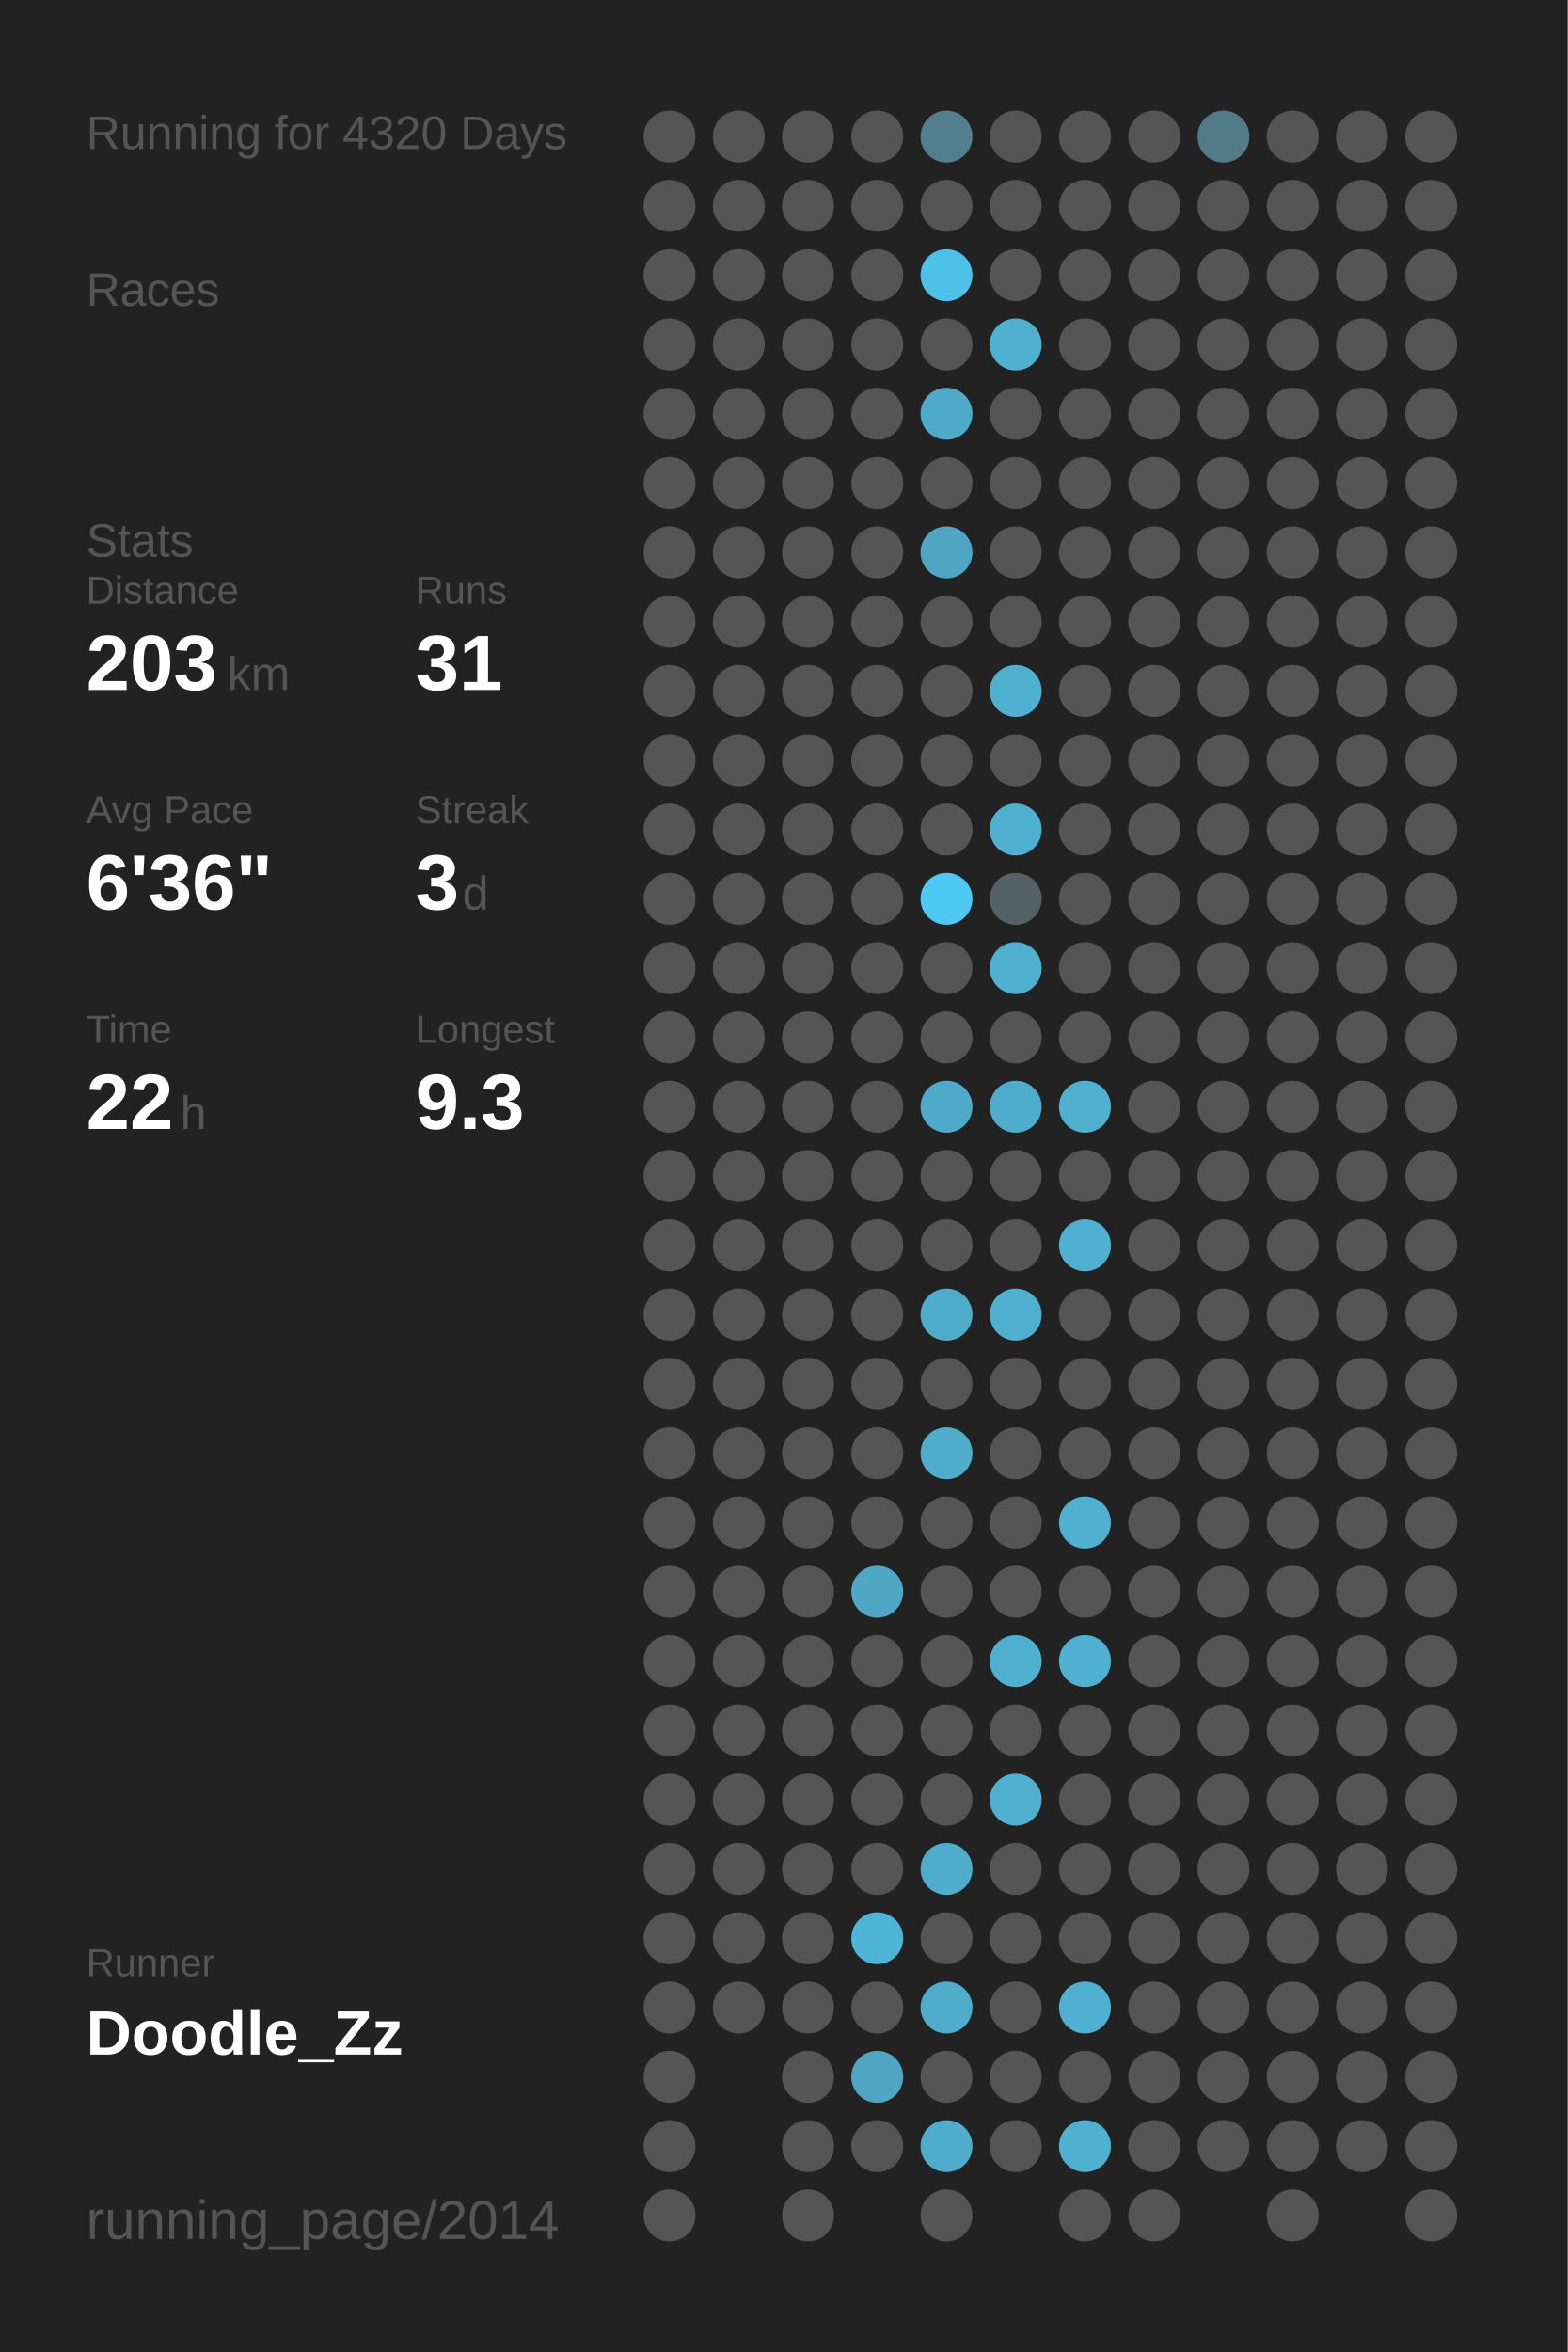
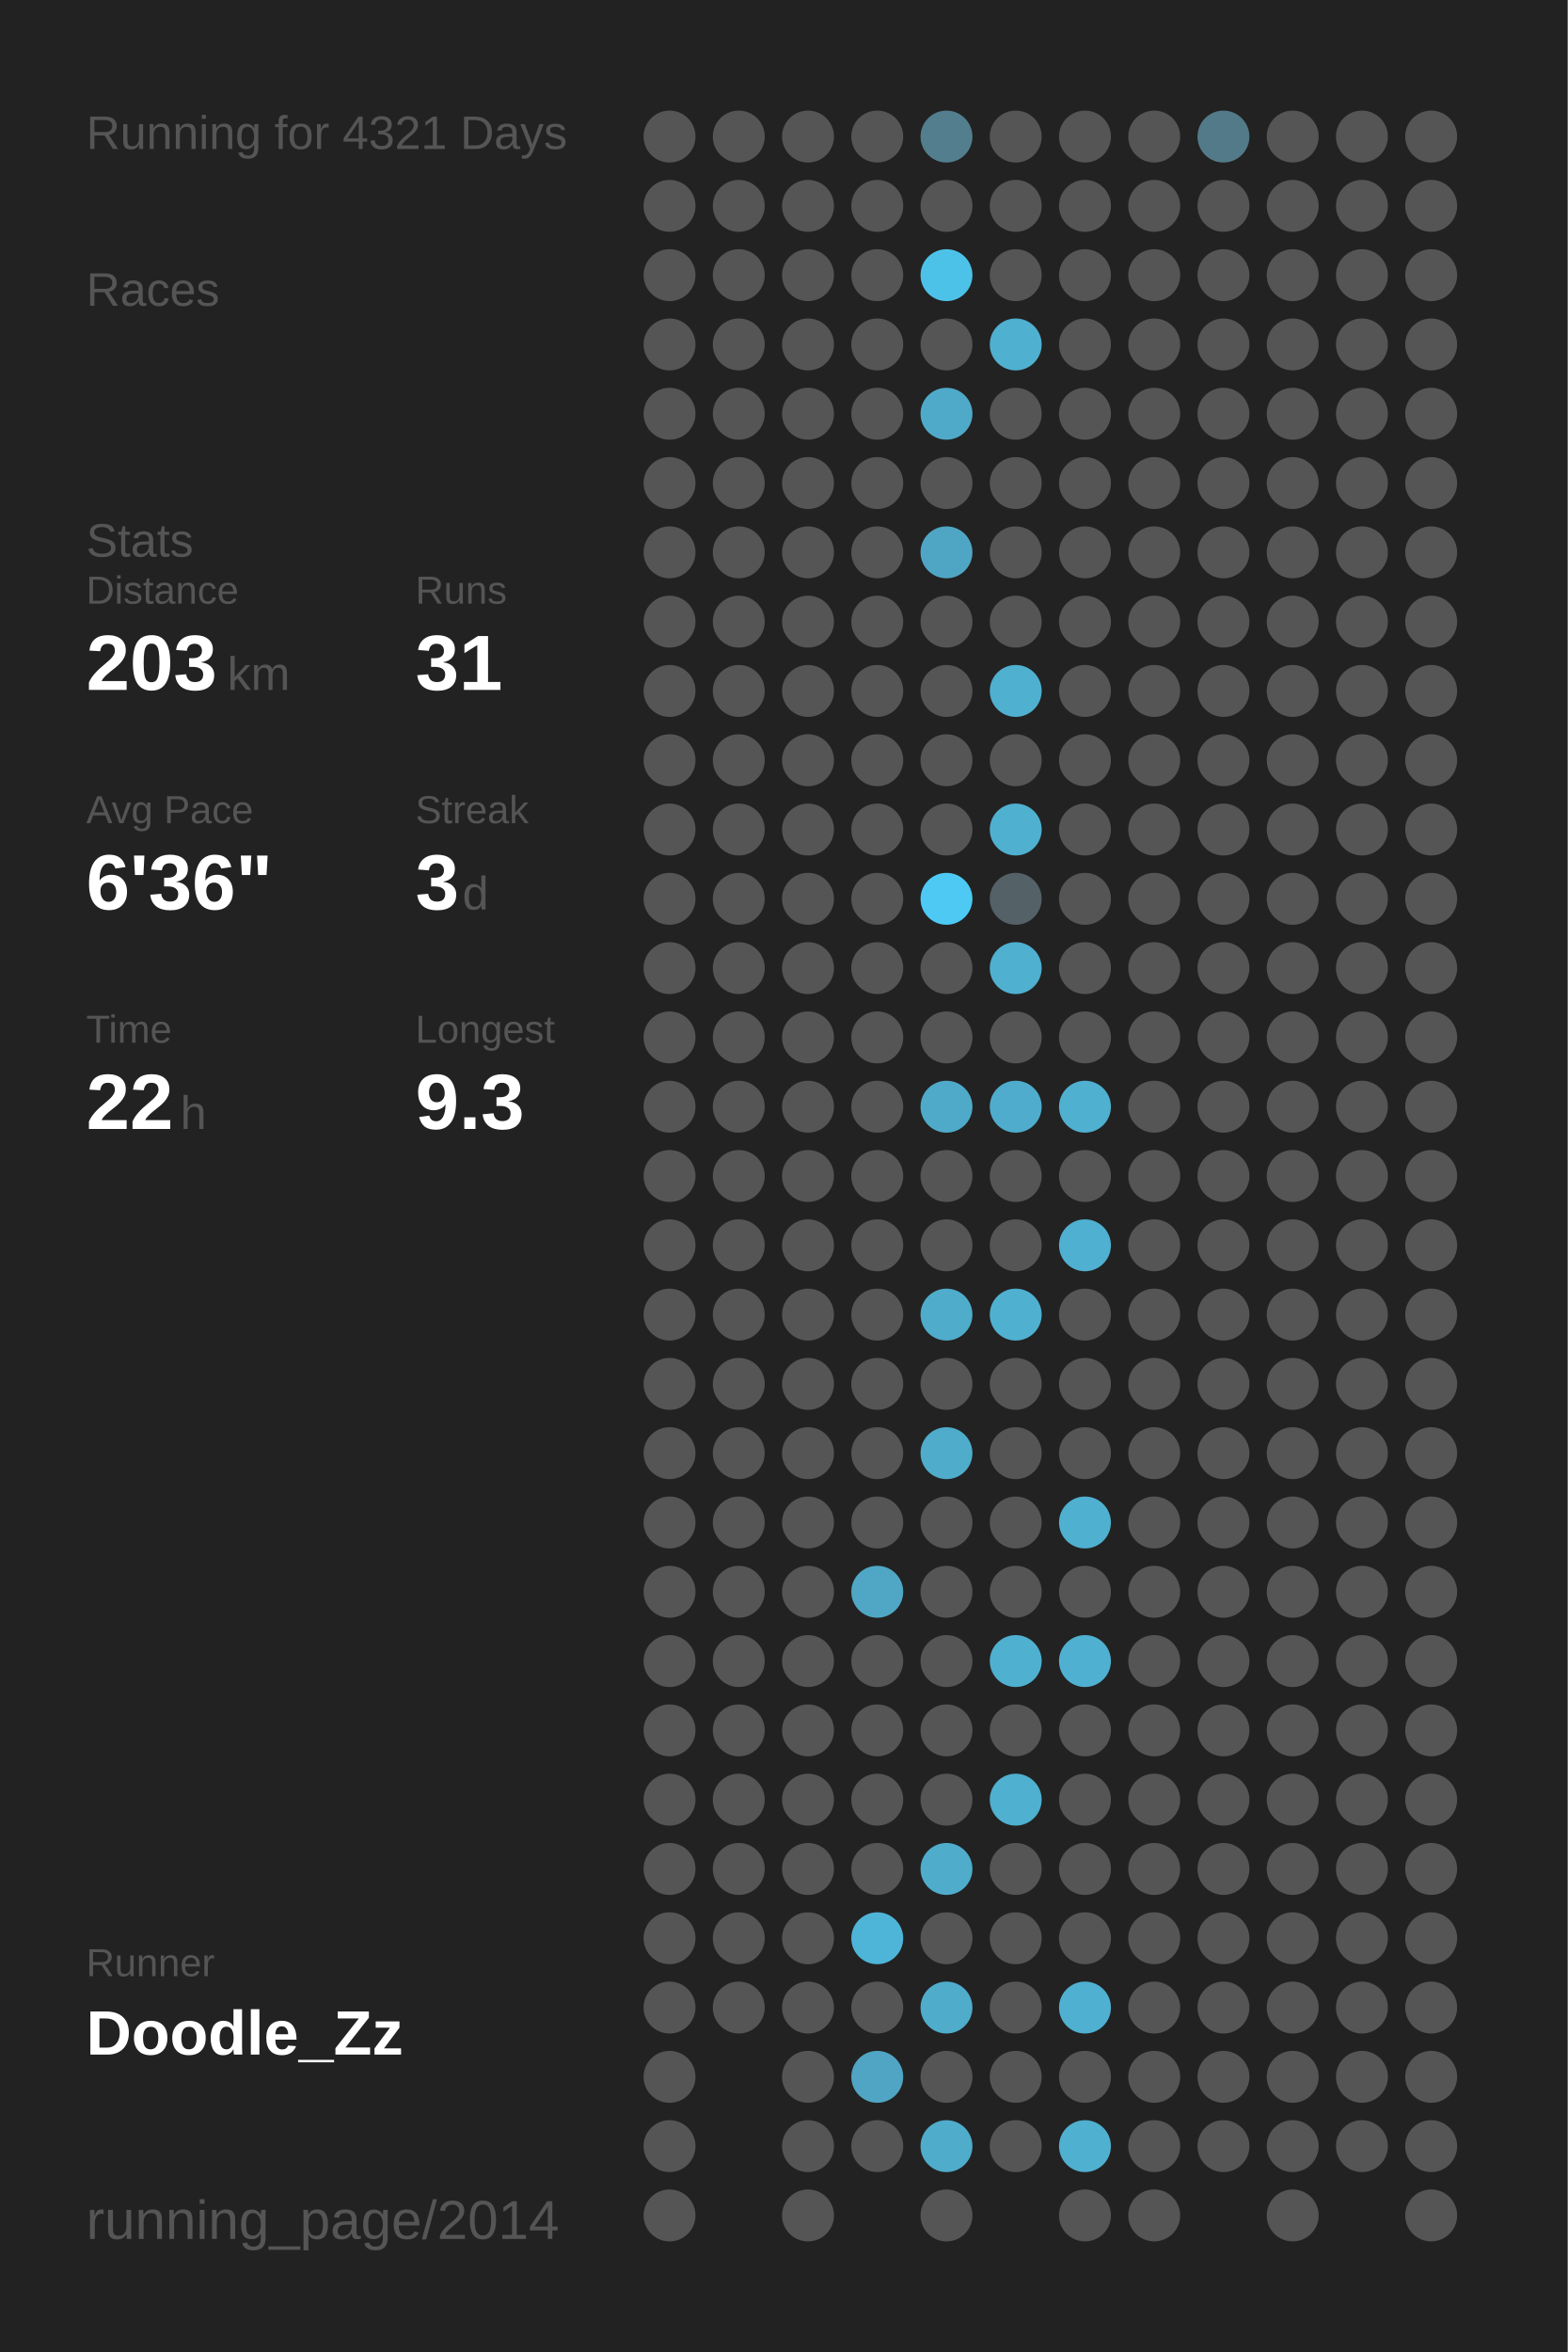
<svg xmlns="http://www.w3.org/2000/svg" baseProfile="full" height="300mm" version="1.1" viewBox="0,0,200,300" width="200mm">
  <defs />
  <rect fill="#222222" height="300" width="200" x="0" y="0" />
-   <text fill="#555555" style="font-size:6px; font-family:Arial;" x="11" y="19">Running for 4320 Days</text>
+   <text fill="#555555" style="font-size:6px; font-family:Arial;" x="11" y="19">Running for 4321 Days</text>
  <text fill="#555555" style="font-size:6px; font-family:Arial;" x="11" y="39">Races</text>
  <text fill="#555555" style="font-size:6px; font-family:Arial;" x="11" y="71">Stats</text>
  <text fill="#555555" style="font-size:5px; font-family:Arial;" x="11" y="77">Distance</text>
  <text fill="#FFFFFF" style="font-size:10px; font-family:Arial; font-weight:bold;" x="11" y="88">203</text>
  <text fill="#555555" style="font-size:6px; font-family:Arial;" x="29" y="88">km</text>
  <text fill="#555555" style="font-size:5px; font-family:Arial;" x="53" y="77">Runs</text>
  <text fill="#FFFFFF" style="font-size:10px; font-family:Arial; font-weight:bold;" x="53" y="88">31</text>
  <text fill="#555555" style="font-size:5px; font-family:Arial;" x="11" y="105">Avg Pace</text>
  <text fill="#FFFFFF" style="font-size:10px; font-family:Arial; font-weight:bold;" x="11" y="116">6'36"</text>
  <text fill="#555555" style="font-size:5px; font-family:Arial;" x="53" y="105">Streak</text>
  <text fill="#FFFFFF" style="font-size:10px; font-family:Arial; font-weight:bold;" x="53" y="116">3</text>
  <text fill="#555555" style="font-size:6px; font-family:Arial;" x="59" y="116">d</text>
  <text fill="#555555" style="font-size:5px; font-family:Arial;" x="11" y="133">Time</text>
  <text fill="#FFFFFF" style="font-size:10px; font-family:Arial; font-weight:bold;" x="11" y="144">22</text>
  <text fill="#555555" style="font-size:6px; font-family:Arial;" x="23" y="144">h</text>
  <text fill="#555555" style="font-size:5px; font-family:Arial;" x="53" y="133">Longest</text>
  <text fill="#FFFFFF" style="font-size:10px; font-family:Arial; font-weight:bold;" x="53" y="144">9.3</text>
  <text fill="#555555" style="font-size:5px; font-family:Arial;" x="11" y="252.065">Runner</text>
  <text fill="#FFFFFF" style="font-size:8px; font-family:Arial; font-weight:bold;" x="11" y="262.065">Doodle_Zz</text>
  <text fill="#555555" style="font-size:7px; font-family:Arial;" x="11" y="285.581">running_page/2014</text>
  <circle cx="85.417" cy="17.419" fill="#555555" r="3.312" />
  <circle cx="85.417" cy="26.258" fill="#555555" r="3.312" />
  <circle cx="85.417" cy="35.097" fill="#555555" r="3.312" />
  <circle cx="85.417" cy="43.935" fill="#555555" r="3.312" />
  <circle cx="85.417" cy="52.774" fill="#555555" r="3.312" />
  <circle cx="85.417" cy="61.613" fill="#555555" r="3.312" />
  <circle cx="85.417" cy="70.452" fill="#555555" r="3.312" />
  <circle cx="85.417" cy="79.29" fill="#555555" r="3.312" />
  <circle cx="85.417" cy="88.129" fill="#555555" r="3.312" />
  <circle cx="85.417" cy="96.968" fill="#555555" r="3.312" />
  <circle cx="85.417" cy="105.806" fill="#555555" r="3.312" />
  <circle cx="85.417" cy="114.645" fill="#555555" r="3.312" />
  <circle cx="85.417" cy="123.484" fill="#555555" r="3.312" />
  <circle cx="85.417" cy="132.323" fill="#555555" r="3.312" />
  <circle cx="85.417" cy="141.161" fill="#555555" r="3.312" />
  <circle cx="85.417" cy="150" fill="#555555" r="3.312" />
  <circle cx="85.417" cy="158.839" fill="#555555" r="3.312" />
  <circle cx="85.417" cy="167.677" fill="#555555" r="3.312" />
  <circle cx="85.417" cy="176.516" fill="#555555" r="3.312" />
  <circle cx="85.417" cy="185.355" fill="#555555" r="3.312" />
  <circle cx="85.417" cy="194.194" fill="#555555" r="3.312" />
  <circle cx="85.417" cy="203.032" fill="#555555" r="3.312" />
  <circle cx="85.417" cy="211.871" fill="#555555" r="3.312" />
  <circle cx="85.417" cy="220.71" fill="#555555" r="3.312" />
  <circle cx="85.417" cy="229.548" fill="#555555" r="3.312" />
  <circle cx="85.417" cy="238.387" fill="#555555" r="3.312" />
  <circle cx="85.417" cy="247.226" fill="#555555" r="3.312" />
  <circle cx="85.417" cy="256.065" fill="#555555" r="3.312" />
  <circle cx="85.417" cy="264.903" fill="#555555" r="3.312" />
  <circle cx="85.417" cy="273.742" fill="#555555" r="3.312" />
  <circle cx="85.417" cy="282.581" fill="#555555" r="3.312" />
  <circle cx="94.25" cy="17.419" fill="#555555" r="3.312" />
  <circle cx="94.25" cy="26.258" fill="#555555" r="3.312" />
  <circle cx="94.25" cy="35.097" fill="#555555" r="3.312" />
  <circle cx="94.25" cy="43.935" fill="#555555" r="3.312" />
  <circle cx="94.25" cy="52.774" fill="#555555" r="3.312" />
  <circle cx="94.25" cy="61.613" fill="#555555" r="3.312" />
  <circle cx="94.25" cy="70.452" fill="#555555" r="3.312" />
  <circle cx="94.25" cy="79.29" fill="#555555" r="3.312" />
  <circle cx="94.25" cy="88.129" fill="#555555" r="3.312" />
  <circle cx="94.25" cy="96.968" fill="#555555" r="3.312" />
  <circle cx="94.25" cy="105.806" fill="#555555" r="3.312" />
  <circle cx="94.25" cy="114.645" fill="#555555" r="3.312" />
  <circle cx="94.25" cy="123.484" fill="#555555" r="3.312" />
  <circle cx="94.25" cy="132.323" fill="#555555" r="3.312" />
  <circle cx="94.25" cy="141.161" fill="#555555" r="3.312" />
  <circle cx="94.25" cy="150" fill="#555555" r="3.312" />
  <circle cx="94.25" cy="158.839" fill="#555555" r="3.312" />
  <circle cx="94.25" cy="167.677" fill="#555555" r="3.312" />
  <circle cx="94.25" cy="176.516" fill="#555555" r="3.312" />
  <circle cx="94.25" cy="185.355" fill="#555555" r="3.312" />
  <circle cx="94.25" cy="194.194" fill="#555555" r="3.312" />
  <circle cx="94.25" cy="203.032" fill="#555555" r="3.312" />
  <circle cx="94.25" cy="211.871" fill="#555555" r="3.312" />
  <circle cx="94.25" cy="220.71" fill="#555555" r="3.312" />
  <circle cx="94.25" cy="229.548" fill="#555555" r="3.312" />
  <circle cx="94.25" cy="238.387" fill="#555555" r="3.312" />
  <circle cx="94.25" cy="247.226" fill="#555555" r="3.312" />
  <circle cx="94.25" cy="256.065" fill="#555555" r="3.312" />
  <circle cx="103.083" cy="17.419" fill="#555555" r="3.312" />
  <circle cx="103.083" cy="26.258" fill="#555555" r="3.312" />
  <circle cx="103.083" cy="35.097" fill="#555555" r="3.312" />
  <circle cx="103.083" cy="43.935" fill="#555555" r="3.312" />
  <circle cx="103.083" cy="52.774" fill="#555555" r="3.312" />
  <circle cx="103.083" cy="61.613" fill="#555555" r="3.312" />
  <circle cx="103.083" cy="70.452" fill="#555555" r="3.312" />
  <circle cx="103.083" cy="79.29" fill="#555555" r="3.312" />
  <circle cx="103.083" cy="88.129" fill="#555555" r="3.312" />
  <circle cx="103.083" cy="96.968" fill="#555555" r="3.312" />
  <circle cx="103.083" cy="105.806" fill="#555555" r="3.312" />
  <circle cx="103.083" cy="114.645" fill="#555555" r="3.312" />
  <circle cx="103.083" cy="123.484" fill="#555555" r="3.312" />
  <circle cx="103.083" cy="132.323" fill="#555555" r="3.312" />
  <circle cx="103.083" cy="141.161" fill="#555555" r="3.312" />
  <circle cx="103.083" cy="150" fill="#555555" r="3.312" />
  <circle cx="103.083" cy="158.839" fill="#555555" r="3.312" />
  <circle cx="103.083" cy="167.677" fill="#555555" r="3.312" />
  <circle cx="103.083" cy="176.516" fill="#555555" r="3.312" />
  <circle cx="103.083" cy="185.355" fill="#555555" r="3.312" />
  <circle cx="103.083" cy="194.194" fill="#555555" r="3.312" />
  <circle cx="103.083" cy="203.032" fill="#555555" r="3.312" />
  <circle cx="103.083" cy="211.871" fill="#555555" r="3.312" />
  <circle cx="103.083" cy="220.71" fill="#555555" r="3.312" />
  <circle cx="103.083" cy="229.548" fill="#555555" r="3.312" />
  <circle cx="103.083" cy="238.387" fill="#555555" r="3.312" />
  <circle cx="103.083" cy="247.226" fill="#555555" r="3.312" />
  <circle cx="103.083" cy="256.065" fill="#555555" r="3.312" />
  <circle cx="103.083" cy="264.903" fill="#555555" r="3.312" />
  <circle cx="103.083" cy="273.742" fill="#555555" r="3.312" />
  <circle cx="103.083" cy="282.581" fill="#555555" r="3.312" />
  <circle cx="111.917" cy="17.419" fill="#555555" r="3.312" />
  <circle cx="111.917" cy="26.258" fill="#555555" r="3.312" />
  <circle cx="111.917" cy="35.097" fill="#555555" r="3.312" />
  <circle cx="111.917" cy="43.935" fill="#555555" r="3.312" />
  <circle cx="111.917" cy="52.774" fill="#555555" r="3.312" />
  <circle cx="111.917" cy="61.613" fill="#555555" r="3.312" />
  <circle cx="111.917" cy="70.452" fill="#555555" r="3.312" />
  <circle cx="111.917" cy="79.29" fill="#555555" r="3.312" />
  <circle cx="111.917" cy="88.129" fill="#555555" r="3.312" />
  <circle cx="111.917" cy="96.968" fill="#555555" r="3.312" />
  <circle cx="111.917" cy="105.806" fill="#555555" r="3.312" />
  <circle cx="111.917" cy="114.645" fill="#555555" r="3.312" />
  <circle cx="111.917" cy="123.484" fill="#555555" r="3.312" />
  <circle cx="111.917" cy="132.323" fill="#555555" r="3.312" />
  <circle cx="111.917" cy="141.161" fill="#555555" r="3.312" />
  <circle cx="111.917" cy="150" fill="#555555" r="3.312" />
  <circle cx="111.917" cy="158.839" fill="#555555" r="3.312" />
  <circle cx="111.917" cy="167.677" fill="#555555" r="3.312" />
  <circle cx="111.917" cy="176.516" fill="#555555" r="3.312" />
  <circle cx="111.917" cy="185.355" fill="#555555" r="3.312" />
  <circle cx="111.917" cy="194.194" fill="#555555" r="3.312" />
  <circle cx="111.917" cy="203.032" fill="#4fa7c5" r="3.312" />
  <circle cx="111.917" cy="211.871" fill="#555555" r="3.312" />
  <circle cx="111.917" cy="220.71" fill="#555555" r="3.312" />
  <circle cx="111.917" cy="229.548" fill="#555555" r="3.312" />
  <circle cx="111.917" cy="238.387" fill="#555555" r="3.312" />
  <circle cx="111.917" cy="247.226" fill="#4eb5d8" r="3.312" />
  <circle cx="111.917" cy="256.065" fill="#555555" r="3.312" />
  <circle cx="111.917" cy="264.903" fill="#4fa5c3" r="3.312" />
  <circle cx="111.917" cy="273.742" fill="#555555" r="3.312" />
  <circle cx="120.75" cy="17.419" fill="#527e8d" r="3.312" />
  <circle cx="120.75" cy="26.258" fill="#555555" r="3.312" />
  <circle cx="120.75" cy="35.097" fill="#4dc2e9" r="3.312" />
  <circle cx="120.75" cy="43.935" fill="#555555" r="3.312" />
  <circle cx="120.75" cy="52.774" fill="#4faac9" r="3.312" />
  <circle cx="120.75" cy="61.613" fill="#555555" r="3.312" />
  <circle cx="120.75" cy="70.452" fill="#4fa6c4" r="3.312" />
  <circle cx="120.75" cy="79.29" fill="#555555" r="3.312" />
  <circle cx="120.75" cy="88.129" fill="#555555" r="3.312" />
  <circle cx="120.75" cy="96.968" fill="#555555" r="3.312" />
  <circle cx="120.75" cy="105.806" fill="#555555" r="3.312" />
  <circle cx="120.75" cy="114.645" fill="#4dc9f3" r="3.312" />
  <circle cx="120.75" cy="123.484" fill="#555555" r="3.312" />
  <circle cx="120.75" cy="132.323" fill="#555555" r="3.312" />
  <circle cx="120.75" cy="141.161" fill="#4faac9" r="3.312" />
  <circle cx="120.75" cy="150" fill="#555555" r="3.312" />
  <circle cx="120.75" cy="158.839" fill="#555555" r="3.312" />
  <circle cx="120.75" cy="167.677" fill="#4faccb" r="3.312" />
  <circle cx="120.75" cy="176.516" fill="#555555" r="3.312" />
  <circle cx="120.75" cy="185.355" fill="#4faccb" r="3.312" />
  <circle cx="120.75" cy="194.194" fill="#555555" r="3.312" />
  <circle cx="120.75" cy="203.032" fill="#555555" r="3.312" />
  <circle cx="120.75" cy="211.871" fill="#555555" r="3.312" />
  <circle cx="120.75" cy="220.71" fill="#555555" r="3.312" />
  <circle cx="120.75" cy="229.548" fill="#555555" r="3.312" />
  <circle cx="120.75" cy="238.387" fill="#4faccb" r="3.312" />
  <circle cx="120.75" cy="247.226" fill="#555555" r="3.312" />
  <circle cx="120.75" cy="256.065" fill="#4faccb" r="3.312" />
  <circle cx="120.75" cy="264.903" fill="#555555" r="3.312" />
  <circle cx="120.75" cy="273.742" fill="#4faccb" r="3.312" />
  <circle cx="120.75" cy="282.581" fill="#555555" r="3.312" />
  <circle cx="129.583" cy="17.419" fill="#555555" r="3.312" />
  <circle cx="129.583" cy="26.258" fill="#555555" r="3.312" />
  <circle cx="129.583" cy="35.097" fill="#555555" r="3.312" />
  <circle cx="129.583" cy="43.935" fill="#4fb0d0" r="3.312" />
  <circle cx="129.583" cy="52.774" fill="#555555" r="3.312" />
  <circle cx="129.583" cy="61.613" fill="#555555" r="3.312" />
  <circle cx="129.583" cy="70.452" fill="#555555" r="3.312" />
  <circle cx="129.583" cy="79.29" fill="#555555" r="3.312" />
  <circle cx="129.583" cy="88.129" fill="#4fb0d0" r="3.312" />
  <circle cx="129.583" cy="96.968" fill="#555555" r="3.312" />
  <circle cx="129.583" cy="105.806" fill="#4fb0d0" r="3.312" />
  <circle cx="129.583" cy="114.645" fill="#546166" r="3.312" />
  <circle cx="129.583" cy="123.484" fill="#4fb0d0" r="3.312" />
  <circle cx="129.583" cy="132.323" fill="#555555" r="3.312" />
  <circle cx="129.583" cy="141.161" fill="#4faccc" r="3.312" />
  <circle cx="129.583" cy="150" fill="#555555" r="3.312" />
  <circle cx="129.583" cy="158.839" fill="#555555" r="3.312" />
  <circle cx="129.583" cy="167.677" fill="#4fb0d0" r="3.312" />
  <circle cx="129.583" cy="176.516" fill="#555555" r="3.312" />
  <circle cx="129.583" cy="185.355" fill="#555555" r="3.312" />
  <circle cx="129.583" cy="194.194" fill="#555555" r="3.312" />
  <circle cx="129.583" cy="203.032" fill="#555555" r="3.312" />
  <circle cx="129.583" cy="211.871" fill="#4fb0d0" r="3.312" />
  <circle cx="129.583" cy="220.71" fill="#555555" r="3.312" />
  <circle cx="129.583" cy="229.548" fill="#4fb0d0" r="3.312" />
  <circle cx="129.583" cy="238.387" fill="#555555" r="3.312" />
  <circle cx="129.583" cy="247.226" fill="#555555" r="3.312" />
  <circle cx="129.583" cy="256.065" fill="#555555" r="3.312" />
  <circle cx="129.583" cy="264.903" fill="#555555" r="3.312" />
  <circle cx="129.583" cy="273.742" fill="#555555" r="3.312" />
  <circle cx="138.417" cy="17.419" fill="#555555" r="3.312" />
  <circle cx="138.417" cy="26.258" fill="#555555" r="3.312" />
  <circle cx="138.417" cy="35.097" fill="#555555" r="3.312" />
  <circle cx="138.417" cy="43.935" fill="#555555" r="3.312" />
  <circle cx="138.417" cy="52.774" fill="#555555" r="3.312" />
  <circle cx="138.417" cy="61.613" fill="#555555" r="3.312" />
  <circle cx="138.417" cy="70.452" fill="#555555" r="3.312" />
  <circle cx="138.417" cy="79.29" fill="#555555" r="3.312" />
  <circle cx="138.417" cy="88.129" fill="#555555" r="3.312" />
  <circle cx="138.417" cy="96.968" fill="#555555" r="3.312" />
  <circle cx="138.417" cy="105.806" fill="#555555" r="3.312" />
  <circle cx="138.417" cy="114.645" fill="#555555" r="3.312" />
  <circle cx="138.417" cy="123.484" fill="#555555" r="3.312" />
  <circle cx="138.417" cy="132.323" fill="#555555" r="3.312" />
  <circle cx="138.417" cy="141.161" fill="#4fb0d0" r="3.312" />
  <circle cx="138.417" cy="150" fill="#555555" r="3.312" />
  <circle cx="138.417" cy="158.839" fill="#4fb0d1" r="3.312" />
  <circle cx="138.417" cy="167.677" fill="#555555" r="3.312" />
  <circle cx="138.417" cy="176.516" fill="#555555" r="3.312" />
  <circle cx="138.417" cy="185.355" fill="#555555" r="3.312" />
  <circle cx="138.417" cy="194.194" fill="#4fb0d0" r="3.312" />
  <circle cx="138.417" cy="203.032" fill="#555555" r="3.312" />
  <circle cx="138.417" cy="211.871" fill="#4fb0d1" r="3.312" />
  <circle cx="138.417" cy="220.71" fill="#555555" r="3.312" />
  <circle cx="138.417" cy="229.548" fill="#555555" r="3.312" />
  <circle cx="138.417" cy="238.387" fill="#555555" r="3.312" />
  <circle cx="138.417" cy="247.226" fill="#555555" r="3.312" />
  <circle cx="138.417" cy="256.065" fill="#4fb0d1" r="3.312" />
  <circle cx="138.417" cy="264.903" fill="#555555" r="3.312" />
  <circle cx="138.417" cy="273.742" fill="#4fb0d0" r="3.312" />
  <circle cx="138.417" cy="282.581" fill="#555555" r="3.312" />
  <circle cx="147.25" cy="17.419" fill="#555555" r="3.312" />
  <circle cx="147.25" cy="26.258" fill="#555555" r="3.312" />
  <circle cx="147.25" cy="35.097" fill="#555555" r="3.312" />
  <circle cx="147.25" cy="43.935" fill="#555555" r="3.312" />
  <circle cx="147.25" cy="52.774" fill="#555555" r="3.312" />
  <circle cx="147.25" cy="61.613" fill="#555555" r="3.312" />
  <circle cx="147.25" cy="70.452" fill="#555555" r="3.312" />
  <circle cx="147.25" cy="79.29" fill="#555555" r="3.312" />
  <circle cx="147.25" cy="88.129" fill="#555555" r="3.312" />
  <circle cx="147.25" cy="96.968" fill="#555555" r="3.312" />
  <circle cx="147.25" cy="105.806" fill="#555555" r="3.312" />
  <circle cx="147.25" cy="114.645" fill="#555555" r="3.312" />
  <circle cx="147.25" cy="123.484" fill="#555555" r="3.312" />
  <circle cx="147.25" cy="132.323" fill="#555555" r="3.312" />
  <circle cx="147.25" cy="141.161" fill="#555555" r="3.312" />
  <circle cx="147.25" cy="150" fill="#555555" r="3.312" />
  <circle cx="147.25" cy="158.839" fill="#555555" r="3.312" />
  <circle cx="147.25" cy="167.677" fill="#555555" r="3.312" />
  <circle cx="147.25" cy="176.516" fill="#555555" r="3.312" />
  <circle cx="147.25" cy="185.355" fill="#555555" r="3.312" />
  <circle cx="147.25" cy="194.194" fill="#555555" r="3.312" />
  <circle cx="147.25" cy="203.032" fill="#555555" r="3.312" />
  <circle cx="147.25" cy="211.871" fill="#555555" r="3.312" />
  <circle cx="147.25" cy="220.71" fill="#555555" r="3.312" />
  <circle cx="147.25" cy="229.548" fill="#555555" r="3.312" />
  <circle cx="147.25" cy="238.387" fill="#555555" r="3.312" />
  <circle cx="147.25" cy="247.226" fill="#555555" r="3.312" />
  <circle cx="147.25" cy="256.065" fill="#555555" r="3.312" />
  <circle cx="147.25" cy="264.903" fill="#555555" r="3.312" />
  <circle cx="147.25" cy="273.742" fill="#555555" r="3.312" />
  <circle cx="147.25" cy="282.581" fill="#555555" r="3.312" />
  <circle cx="156.083" cy="17.419" fill="#527a88" r="3.312" />
  <circle cx="156.083" cy="26.258" fill="#555555" r="3.312" />
  <circle cx="156.083" cy="35.097" fill="#555555" r="3.312" />
  <circle cx="156.083" cy="43.935" fill="#555555" r="3.312" />
  <circle cx="156.083" cy="52.774" fill="#555555" r="3.312" />
  <circle cx="156.083" cy="61.613" fill="#555555" r="3.312" />
  <circle cx="156.083" cy="70.452" fill="#555555" r="3.312" />
  <circle cx="156.083" cy="79.29" fill="#555555" r="3.312" />
  <circle cx="156.083" cy="88.129" fill="#555555" r="3.312" />
  <circle cx="156.083" cy="96.968" fill="#555555" r="3.312" />
  <circle cx="156.083" cy="105.806" fill="#555555" r="3.312" />
  <circle cx="156.083" cy="114.645" fill="#555555" r="3.312" />
  <circle cx="156.083" cy="123.484" fill="#555555" r="3.312" />
  <circle cx="156.083" cy="132.323" fill="#555555" r="3.312" />
  <circle cx="156.083" cy="141.161" fill="#555555" r="3.312" />
  <circle cx="156.083" cy="150" fill="#555555" r="3.312" />
  <circle cx="156.083" cy="158.839" fill="#555555" r="3.312" />
  <circle cx="156.083" cy="167.677" fill="#555555" r="3.312" />
  <circle cx="156.083" cy="176.516" fill="#555555" r="3.312" />
  <circle cx="156.083" cy="185.355" fill="#555555" r="3.312" />
  <circle cx="156.083" cy="194.194" fill="#555555" r="3.312" />
  <circle cx="156.083" cy="203.032" fill="#555555" r="3.312" />
  <circle cx="156.083" cy="211.871" fill="#555555" r="3.312" />
  <circle cx="156.083" cy="220.71" fill="#555555" r="3.312" />
  <circle cx="156.083" cy="229.548" fill="#555555" r="3.312" />
  <circle cx="156.083" cy="238.387" fill="#555555" r="3.312" />
  <circle cx="156.083" cy="247.226" fill="#555555" r="3.312" />
  <circle cx="156.083" cy="256.065" fill="#555555" r="3.312" />
  <circle cx="156.083" cy="264.903" fill="#555555" r="3.312" />
  <circle cx="156.083" cy="273.742" fill="#555555" r="3.312" />
  <circle cx="164.917" cy="17.419" fill="#555555" r="3.312" />
  <circle cx="164.917" cy="26.258" fill="#555555" r="3.312" />
  <circle cx="164.917" cy="35.097" fill="#555555" r="3.312" />
  <circle cx="164.917" cy="43.935" fill="#555555" r="3.312" />
  <circle cx="164.917" cy="52.774" fill="#555555" r="3.312" />
  <circle cx="164.917" cy="61.613" fill="#555555" r="3.312" />
  <circle cx="164.917" cy="70.452" fill="#555555" r="3.312" />
  <circle cx="164.917" cy="79.29" fill="#555555" r="3.312" />
  <circle cx="164.917" cy="88.129" fill="#555555" r="3.312" />
  <circle cx="164.917" cy="96.968" fill="#555555" r="3.312" />
  <circle cx="164.917" cy="105.806" fill="#555555" r="3.312" />
  <circle cx="164.917" cy="114.645" fill="#555555" r="3.312" />
  <circle cx="164.917" cy="123.484" fill="#555555" r="3.312" />
  <circle cx="164.917" cy="132.323" fill="#555555" r="3.312" />
  <circle cx="164.917" cy="141.161" fill="#555555" r="3.312" />
  <circle cx="164.917" cy="150" fill="#555555" r="3.312" />
  <circle cx="164.917" cy="158.839" fill="#555555" r="3.312" />
  <circle cx="164.917" cy="167.677" fill="#555555" r="3.312" />
  <circle cx="164.917" cy="176.516" fill="#555555" r="3.312" />
  <circle cx="164.917" cy="185.355" fill="#555555" r="3.312" />
  <circle cx="164.917" cy="194.194" fill="#555555" r="3.312" />
  <circle cx="164.917" cy="203.032" fill="#555555" r="3.312" />
  <circle cx="164.917" cy="211.871" fill="#555555" r="3.312" />
  <circle cx="164.917" cy="220.71" fill="#555555" r="3.312" />
  <circle cx="164.917" cy="229.548" fill="#555555" r="3.312" />
  <circle cx="164.917" cy="238.387" fill="#555555" r="3.312" />
  <circle cx="164.917" cy="247.226" fill="#555555" r="3.312" />
  <circle cx="164.917" cy="256.065" fill="#555555" r="3.312" />
  <circle cx="164.917" cy="264.903" fill="#555555" r="3.312" />
  <circle cx="164.917" cy="273.742" fill="#555555" r="3.312" />
  <circle cx="164.917" cy="282.581" fill="#555555" r="3.312" />
  <circle cx="173.75" cy="17.419" fill="#555555" r="3.312" />
  <circle cx="173.75" cy="26.258" fill="#555555" r="3.312" />
  <circle cx="173.75" cy="35.097" fill="#555555" r="3.312" />
  <circle cx="173.75" cy="43.935" fill="#555555" r="3.312" />
  <circle cx="173.75" cy="52.774" fill="#555555" r="3.312" />
  <circle cx="173.75" cy="61.613" fill="#555555" r="3.312" />
  <circle cx="173.75" cy="70.452" fill="#555555" r="3.312" />
  <circle cx="173.75" cy="79.29" fill="#555555" r="3.312" />
  <circle cx="173.75" cy="88.129" fill="#555555" r="3.312" />
  <circle cx="173.75" cy="96.968" fill="#555555" r="3.312" />
  <circle cx="173.75" cy="105.806" fill="#555555" r="3.312" />
  <circle cx="173.75" cy="114.645" fill="#555555" r="3.312" />
  <circle cx="173.75" cy="123.484" fill="#555555" r="3.312" />
  <circle cx="173.75" cy="132.323" fill="#555555" r="3.312" />
  <circle cx="173.75" cy="141.161" fill="#555555" r="3.312" />
  <circle cx="173.75" cy="150" fill="#555555" r="3.312" />
  <circle cx="173.75" cy="158.839" fill="#555555" r="3.312" />
  <circle cx="173.75" cy="167.677" fill="#555555" r="3.312" />
  <circle cx="173.75" cy="176.516" fill="#555555" r="3.312" />
  <circle cx="173.75" cy="185.355" fill="#555555" r="3.312" />
  <circle cx="173.75" cy="194.194" fill="#555555" r="3.312" />
  <circle cx="173.75" cy="203.032" fill="#555555" r="3.312" />
  <circle cx="173.75" cy="211.871" fill="#555555" r="3.312" />
  <circle cx="173.75" cy="220.71" fill="#555555" r="3.312" />
  <circle cx="173.75" cy="229.548" fill="#555555" r="3.312" />
  <circle cx="173.75" cy="238.387" fill="#555555" r="3.312" />
  <circle cx="173.75" cy="247.226" fill="#555555" r="3.312" />
  <circle cx="173.75" cy="256.065" fill="#555555" r="3.312" />
  <circle cx="173.75" cy="264.903" fill="#555555" r="3.312" />
  <circle cx="173.75" cy="273.742" fill="#555555" r="3.312" />
  <circle cx="182.583" cy="17.419" fill="#555555" r="3.312" />
  <circle cx="182.583" cy="26.258" fill="#555555" r="3.312" />
  <circle cx="182.583" cy="35.097" fill="#555555" r="3.312" />
  <circle cx="182.583" cy="43.935" fill="#555555" r="3.312" />
  <circle cx="182.583" cy="52.774" fill="#555555" r="3.312" />
  <circle cx="182.583" cy="61.613" fill="#555555" r="3.312" />
  <circle cx="182.583" cy="70.452" fill="#555555" r="3.312" />
  <circle cx="182.583" cy="79.29" fill="#555555" r="3.312" />
  <circle cx="182.583" cy="88.129" fill="#555555" r="3.312" />
  <circle cx="182.583" cy="96.968" fill="#555555" r="3.312" />
  <circle cx="182.583" cy="105.806" fill="#555555" r="3.312" />
  <circle cx="182.583" cy="114.645" fill="#555555" r="3.312" />
  <circle cx="182.583" cy="123.484" fill="#555555" r="3.312" />
  <circle cx="182.583" cy="132.323" fill="#555555" r="3.312" />
  <circle cx="182.583" cy="141.161" fill="#555555" r="3.312" />
  <circle cx="182.583" cy="150" fill="#555555" r="3.312" />
  <circle cx="182.583" cy="158.839" fill="#555555" r="3.312" />
  <circle cx="182.583" cy="167.677" fill="#555555" r="3.312" />
  <circle cx="182.583" cy="176.516" fill="#555555" r="3.312" />
  <circle cx="182.583" cy="185.355" fill="#555555" r="3.312" />
  <circle cx="182.583" cy="194.194" fill="#555555" r="3.312" />
  <circle cx="182.583" cy="203.032" fill="#555555" r="3.312" />
  <circle cx="182.583" cy="211.871" fill="#555555" r="3.312" />
  <circle cx="182.583" cy="220.71" fill="#555555" r="3.312" />
  <circle cx="182.583" cy="229.548" fill="#555555" r="3.312" />
  <circle cx="182.583" cy="238.387" fill="#555555" r="3.312" />
  <circle cx="182.583" cy="247.226" fill="#555555" r="3.312" />
  <circle cx="182.583" cy="256.065" fill="#555555" r="3.312" />
  <circle cx="182.583" cy="264.903" fill="#555555" r="3.312" />
  <circle cx="182.583" cy="273.742" fill="#555555" r="3.312" />
  <circle cx="182.583" cy="282.581" fill="#555555" r="3.312" />
</svg>
